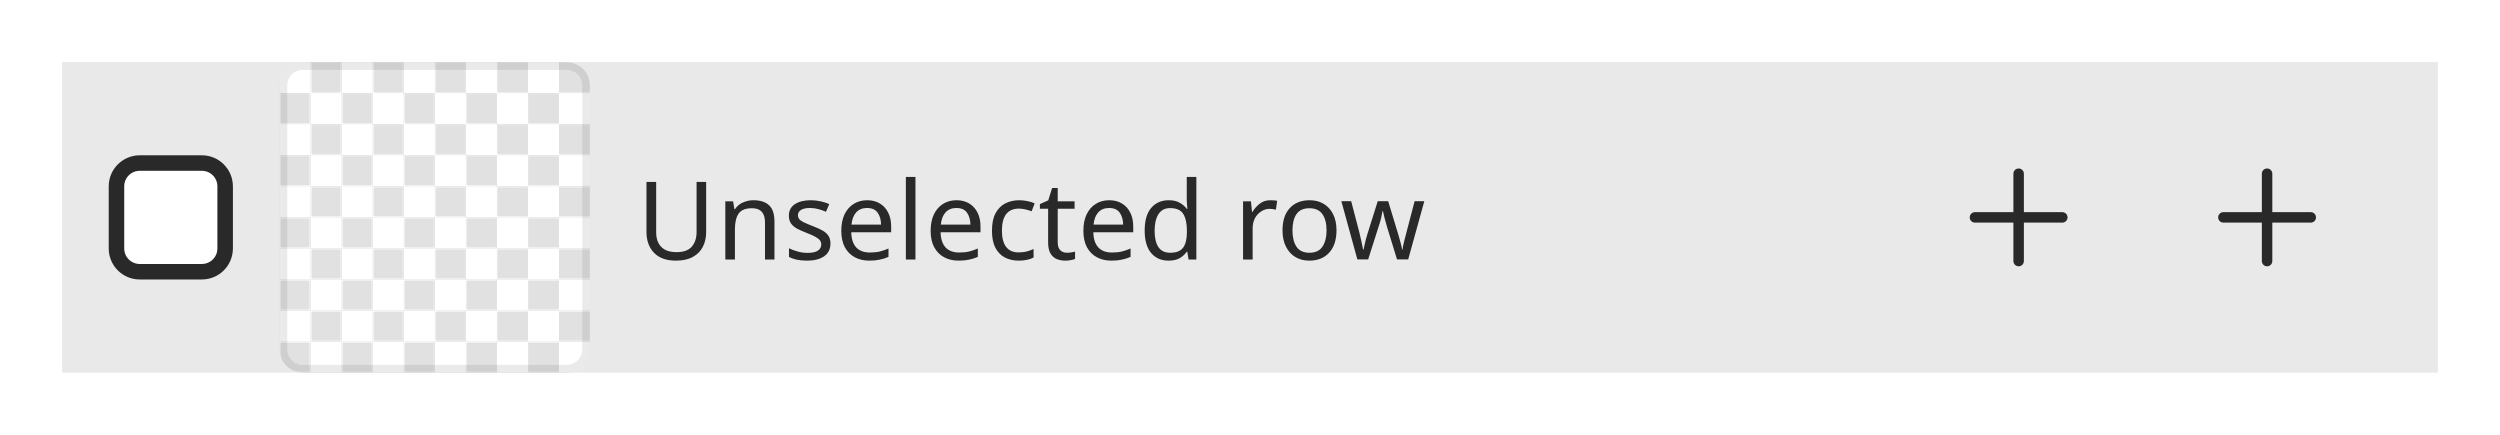
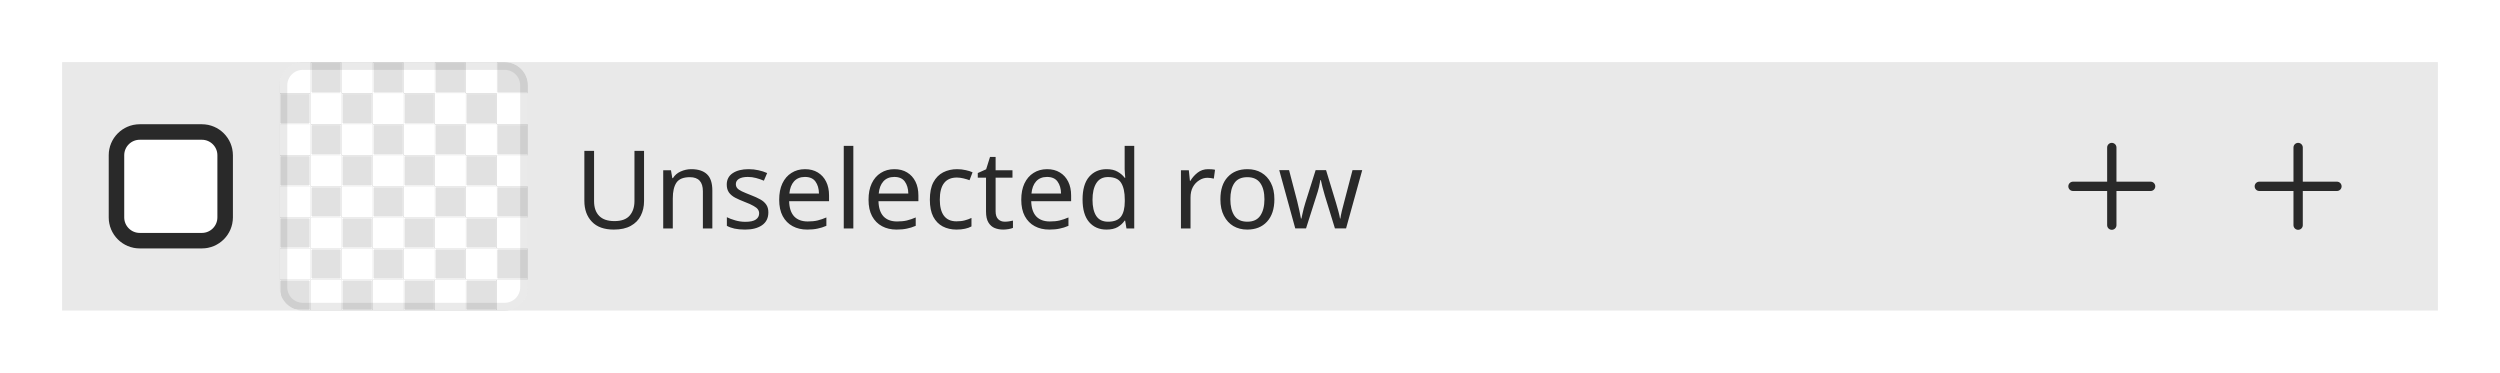
- <svg xmlns="http://www.w3.org/2000/svg" width="322" height="56" viewBox="0 0 322 56">
-   <rect data-part="container" data-tokens="paddingInlineStart=list-item-padding-horizontal;paddingInlineEnd=list-item-padding-horizontal;gap=base-gap-medium;fill=color-gray-100-light" x="8" y="8" width="306" height="40" rx="0" fill="rgb(233, 233, 233)" />
-   <text data-part="label" data-tokens="color=neutral-subdued-content-color-hover;fontSize=font-size-100;fontWeight=regular-font-weight;fontFamily=default-font-family;lineHeight=line-height-100" x="82" y="28" font-family="'Adobe Clean Spectrum VF', 'Adobe Clean Spectrum VF', adobe-clean-spectrum-vf, 'Adobe Clean', 'Source Sans 3', sans-serif" font-size="14" font-weight="400" dominant-baseline="central" fill="rgb(41, 41, 41)">Unselected row</text>
-   <rect data-part="checkbox" data-tokens="height=base-height-medium;gap=base-gap-medium" x="14" y="12" width="16" height="32" rx="0" fill="none" />
-   <rect data-part="checkbox.box" data-tokens="width=control-size-medium;height=control-size-medium;cornerRadius=corner-radius-small-size-medium;fill=color-gray-25-light;stroke=neutral-content-color-default;strokeWidth=border-width-200" x="14" y="20" width="16" height="16" rx="4" fill="rgb(255, 255, 255)" />
-   <rect x="15" y="21" width="14" height="14" rx="3" fill="none" stroke="rgb(41, 41, 41)" stroke-width="2" />
-   <rect data-part="thumbnail" data-tokens="stroke=color-gray-800-light;strokeWidth=border-width-100;strokeOpacity=thumbnail-border-opacity;width=visual-size-500;height=visual-size-500;cornerRadius=corner-radius-75" x="36" y="8" width="40" height="40" rx="3" fill="none" />
-   <rect data-part="thumbnail.image" data-tokens="" x="76" y="28" width="0" height="0" rx="0" fill="none" />
+ <svg xmlns="http://www.w3.org/2000/svg" width="322" height="48" viewBox="0 0 322 48">
+   <rect data-part="container" data-tokens="paddingInlineStart=list-item-padding-horizontal;paddingInlineEnd=list-item-padding-horizontal;gap=base-gap-medium;fill=color-gray-100-light" x="8" y="8" width="306" height="32" rx="0" fill="rgb(233, 233, 233)" />
+   <text data-part="label" data-tokens="color=neutral-subdued-content-color-hover;fontSize=font-size-100;fontWeight=regular-font-weight;fontFamily=default-font-family;lineHeight=line-height-100" x="74" y="24" font-family="'Adobe Clean Spectrum VF', 'Adobe Clean Spectrum VF', adobe-clean-spectrum-vf, 'Adobe Clean', 'Source Sans 3', sans-serif" font-size="14" font-weight="400" dominant-baseline="central" fill="rgb(41, 41, 41)">Unselected row</text>
+   <rect data-part="checkbox" data-tokens="height=base-height-medium;gap=base-gap-medium" x="14" y="8" width="16" height="32" rx="0" fill="none" />
+   <rect data-part="checkbox.box" data-tokens="width=control-size-medium;height=control-size-medium;cornerRadius=corner-radius-small-size-medium;fill=color-gray-25-light;stroke=neutral-content-color-default;strokeWidth=border-width-200" x="14" y="16" width="16" height="16" rx="4" fill="rgb(255, 255, 255)" />
+   <rect x="15" y="17" width="14" height="14" rx="3" fill="none" stroke="rgb(41, 41, 41)" stroke-width="2" />
+   <rect data-part="thumbnail" data-tokens="stroke=color-gray-800-light;strokeWidth=border-width-100;strokeOpacity=thumbnail-border-opacity;width=visual-size-300;height=visual-size-300;cornerRadius=corner-radius-75" x="36" y="8" width="32" height="32" rx="3" fill="none" />
+   <rect data-part="thumbnail.image" data-tokens="" x="68" y="24" width="0" height="0" rx="0" fill="none" />
  <defs>
    <pattern id="pattern-rgb_28_225_2c__20_225_2c__20_225_29__7c_4_7c_36_7c_8" x="36" y="8" width="8" height="8" patternUnits="userSpaceOnUse">
      <rect x="4" width="4" height="4" fill="rgb(225, 225, 225)" />
      <rect y="4" width="4" height="4" fill="rgb(225, 225, 225)" />
    </pattern>
  </defs>
-   <rect data-part="thumbnail.opacity-checkerboard" data-tokens="fill=opacity-checkerboard-square-light;patternFill=opacity-checkerboard-square-dark;patternSize=opacity-checkerboard-square-size-small" x="36" y="8" width="40" height="40" rx="3" fill="rgb(255, 255, 255)" />
-   <rect x="36" y="8" width="40" height="40" rx="3" fill="url(#pattern-rgb_28_225_2c__20_225_2c__20_225_29__7c_4_7c_36_7c_8)" />
-   <rect data-part="thumbnail.container.border" data-tokens="" x="36.5" y="8.5" width="39" height="39" rx="2.5" fill="none" stroke="rgb(41, 41, 41)" stroke-width="1" stroke-opacity="0.1" />
-   <rect data-part="actions" data-tokens="" x="244" y="12" width="64" height="32" rx="0" fill="none" />
-   <rect data-part="actions-1" data-tokens="height=base-height-medium;paddingInlineStart=base-padding-vertical-medium;paddingInlineEnd=base-padding-vertical-medium;gap=base-gap-medium;cornerRadius=corner-radius-medium-size-medium;fill=color-gray-100-light" x="244" y="12" width="32" height="32" rx="8" fill="rgb(233, 233, 233)" />
-   <g data-part="actions-1.icon" data-tokens="color=neutral-content-color-default;width=workflow-icon-medium;height=workflow-icon-medium">
-     <rect x="251" y="19" width="18" height="18" fill="none" />
-     <g transform="translate(251 19) scale(0.9)">
+   <rect data-part="thumbnail.opacity-checkerboard" data-tokens="fill=opacity-checkerboard-square-light;patternFill=opacity-checkerboard-square-dark;patternSize=opacity-checkerboard-square-size-small" x="36" y="8" width="32" height="32" rx="3" fill="rgb(255, 255, 255)" />
+   <rect x="36" y="8" width="32" height="32" rx="3" fill="url(#pattern-rgb_28_225_2c__20_225_2c__20_225_29__7c_4_7c_36_7c_8)" />
+   <rect data-part="thumbnail.container.border" data-tokens="" x="36.5" y="8.5" width="31" height="31" rx="2.5" fill="none" stroke="rgb(41, 41, 41)" stroke-width="1" stroke-opacity="0.1" />
+   <rect data-part="actions" data-tokens="" x="260" y="12" width="48" height="24" rx="0" fill="none" />
+   <rect data-part="actions-1" data-tokens="height=base-height-small;paddingInlineStart=base-padding-vertical-small;paddingInlineEnd=base-padding-vertical-small;gap=base-gap-small;cornerRadius=corner-radius-medium-size-small" x="260" y="12" width="24" height="24" rx="7" fill="transparent" />
+   <g data-part="actions-1.icon" data-tokens="color=neutral-content-color-default;width=workflow-icon-small;height=workflow-icon-small">
+     <rect x="264" y="16" width="16" height="16" fill="none" />
+     <g transform="translate(264 16) scale(0.8)">
      <path d="m16.25,9.25h-5.5V3.75c0-.414-.336-.75-.75-.75s-.75.336-.75.75v5.5H3.75c-.414,0-.75.336-.75.75s.336.75.75.75h5.5v5.5c0,.414.336.75.75.75s.75-.336.75-.75v-5.5h5.5c.414,0,.75-.336.75-.75s-.336-.75-.75-.75Z" fill="rgb(41, 41, 41)" />
    </g>
  </g>
-   <rect data-part="actions-2" data-tokens="height=base-height-medium;paddingInlineStart=base-padding-vertical-medium;paddingInlineEnd=base-padding-vertical-medium;gap=base-gap-medium;cornerRadius=corner-radius-medium-size-medium;fill=color-gray-100-light" x="276" y="12" width="32" height="32" rx="8" fill="rgb(233, 233, 233)" />
-   <g data-part="actions-2.icon" data-tokens="color=neutral-content-color-default;width=workflow-icon-medium;height=workflow-icon-medium">
-     <rect x="283" y="19" width="18" height="18" fill="none" />
-     <g transform="translate(283 19) scale(0.9)">
+   <rect data-part="actions-2" data-tokens="height=base-height-small;paddingInlineStart=base-padding-vertical-small;paddingInlineEnd=base-padding-vertical-small;gap=base-gap-small;cornerRadius=corner-radius-medium-size-small" x="284" y="12" width="24" height="24" rx="7" fill="transparent" />
+   <g data-part="actions-2.icon" data-tokens="color=neutral-content-color-default;width=workflow-icon-small;height=workflow-icon-small">
+     <rect x="288" y="16" width="16" height="16" fill="none" />
+     <g transform="translate(288 16) scale(0.8)">
      <path d="m16.25,9.25h-5.5V3.75c0-.414-.336-.75-.75-.75s-.75.336-.75.75v5.5H3.75c-.414,0-.75.336-.75.75s.336.75.75.75h5.5v5.5c0,.414.336.75.75.75s.75-.336.75-.75v-5.5h5.5c.414,0,.75-.336.75-.75s-.336-.75-.75-.75Z" fill="rgb(41, 41, 41)" />
    </g>
  </g>
</svg>
